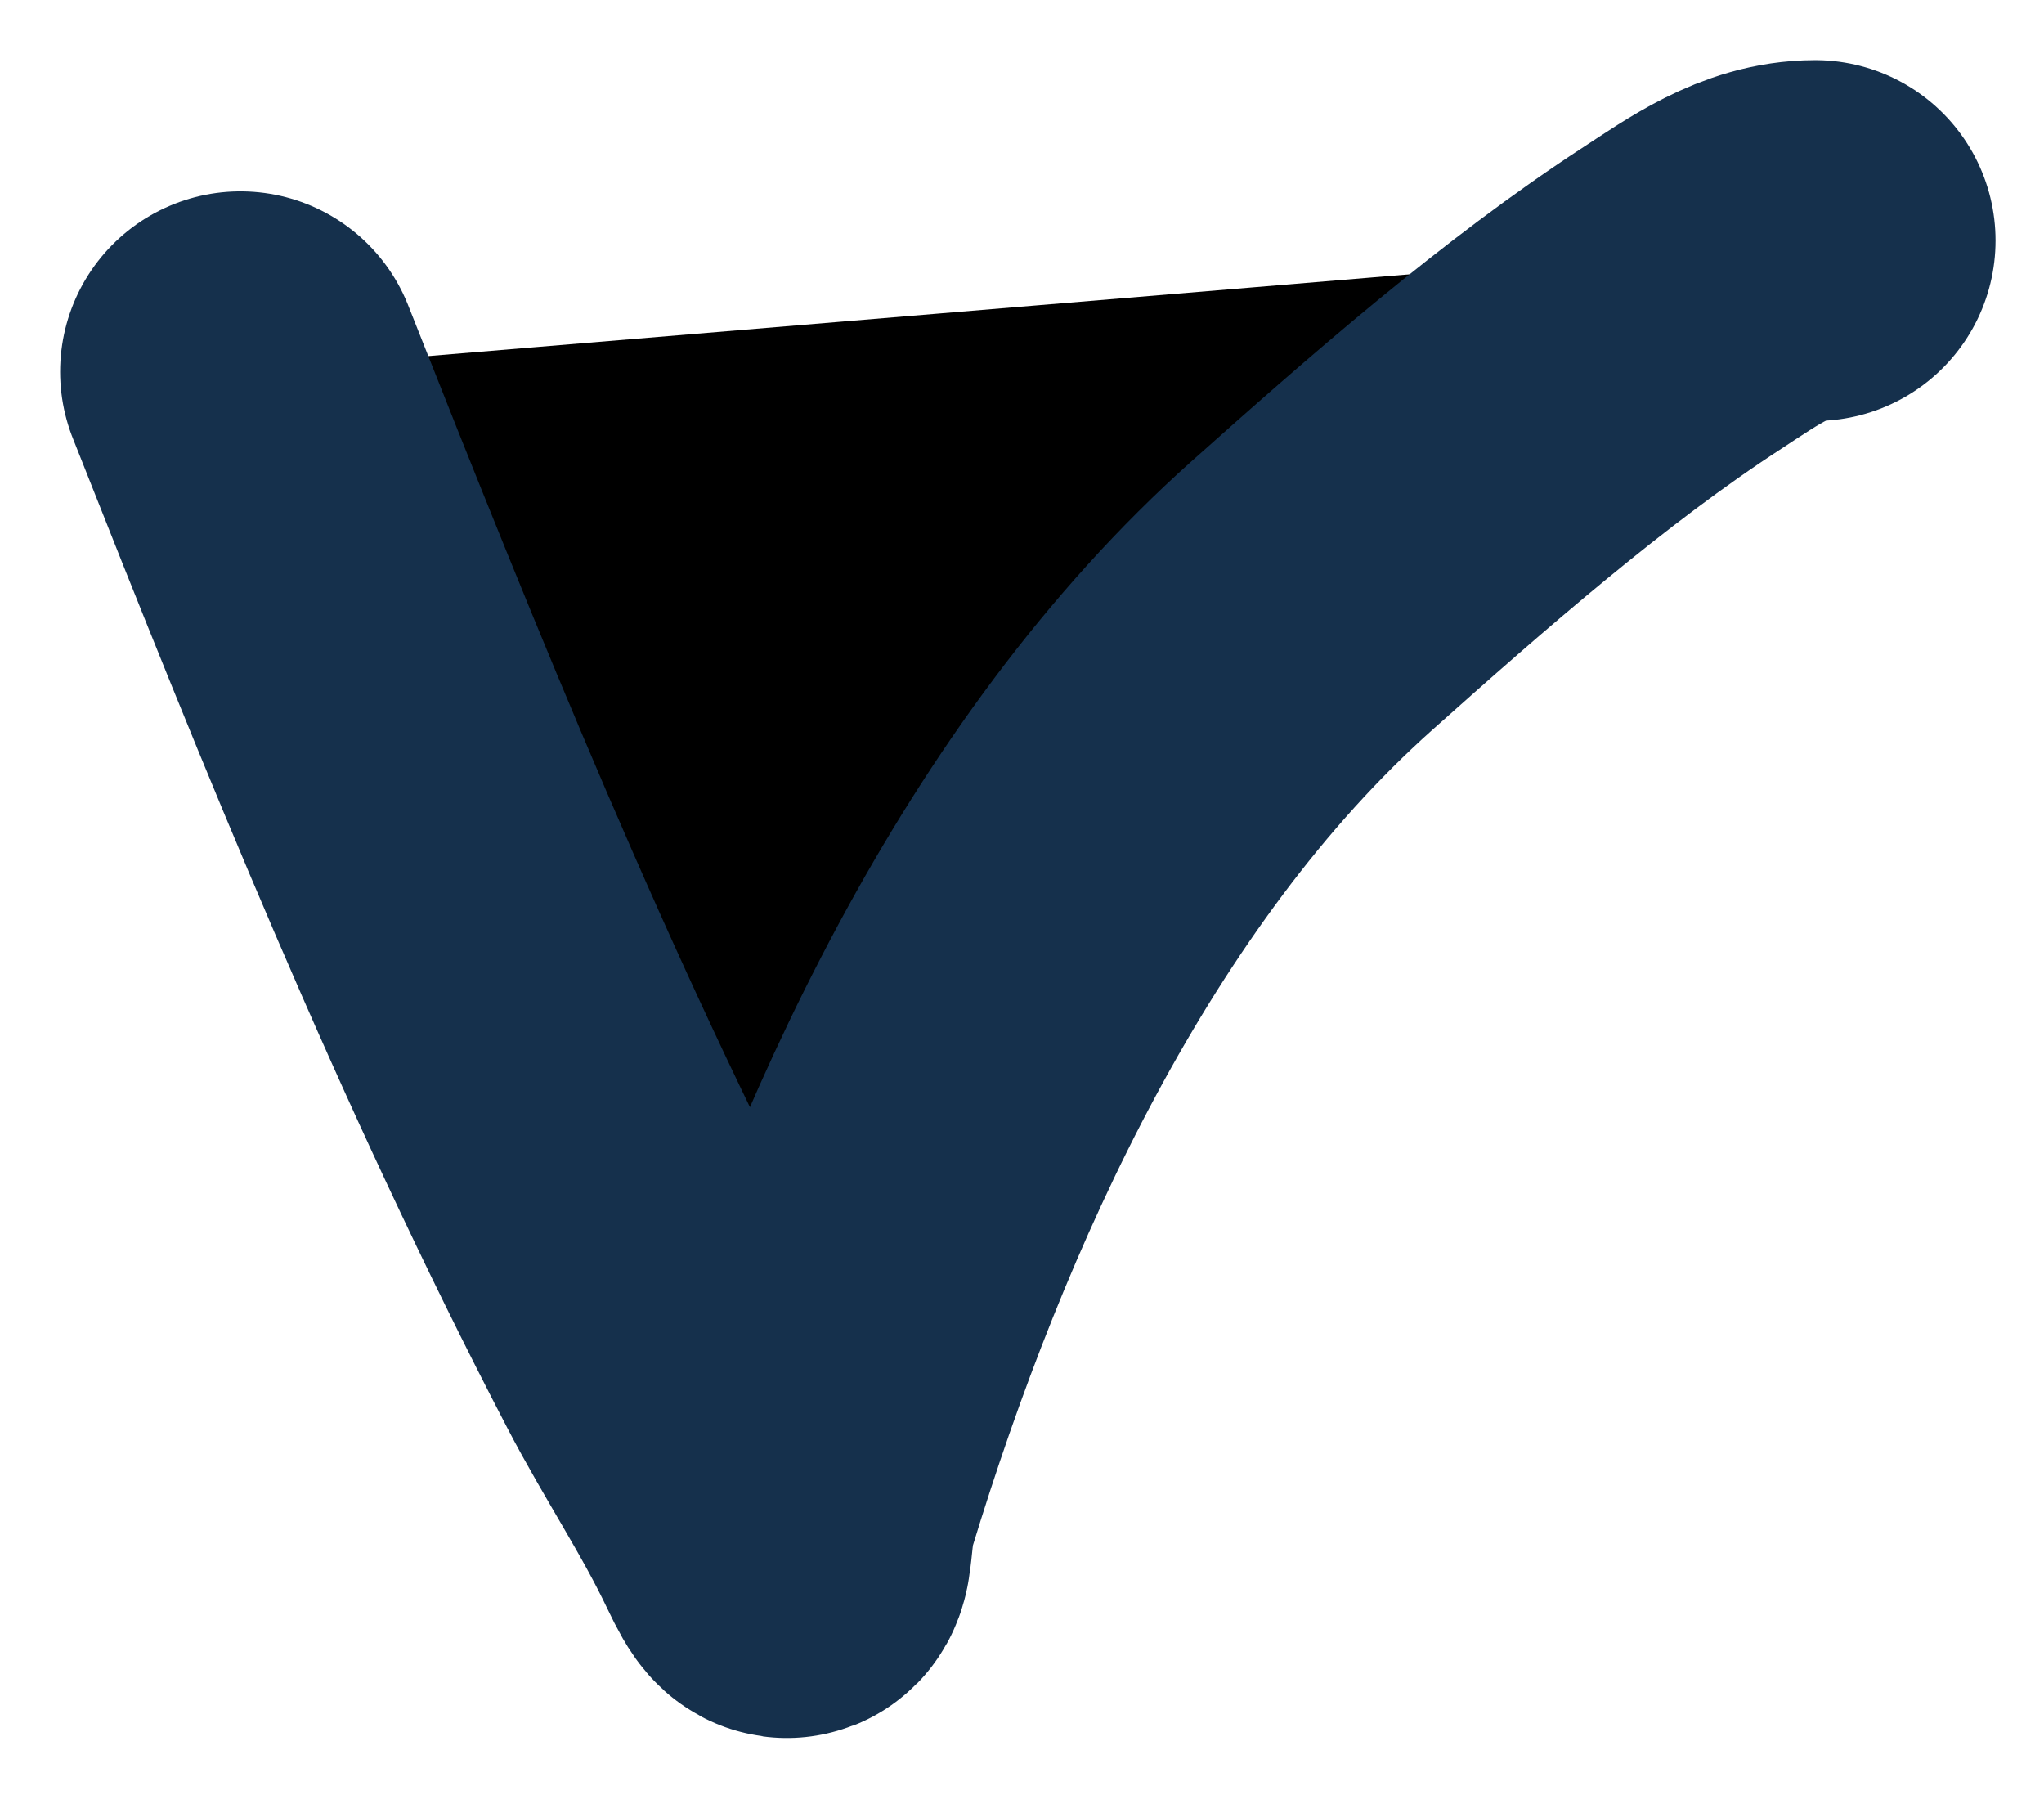
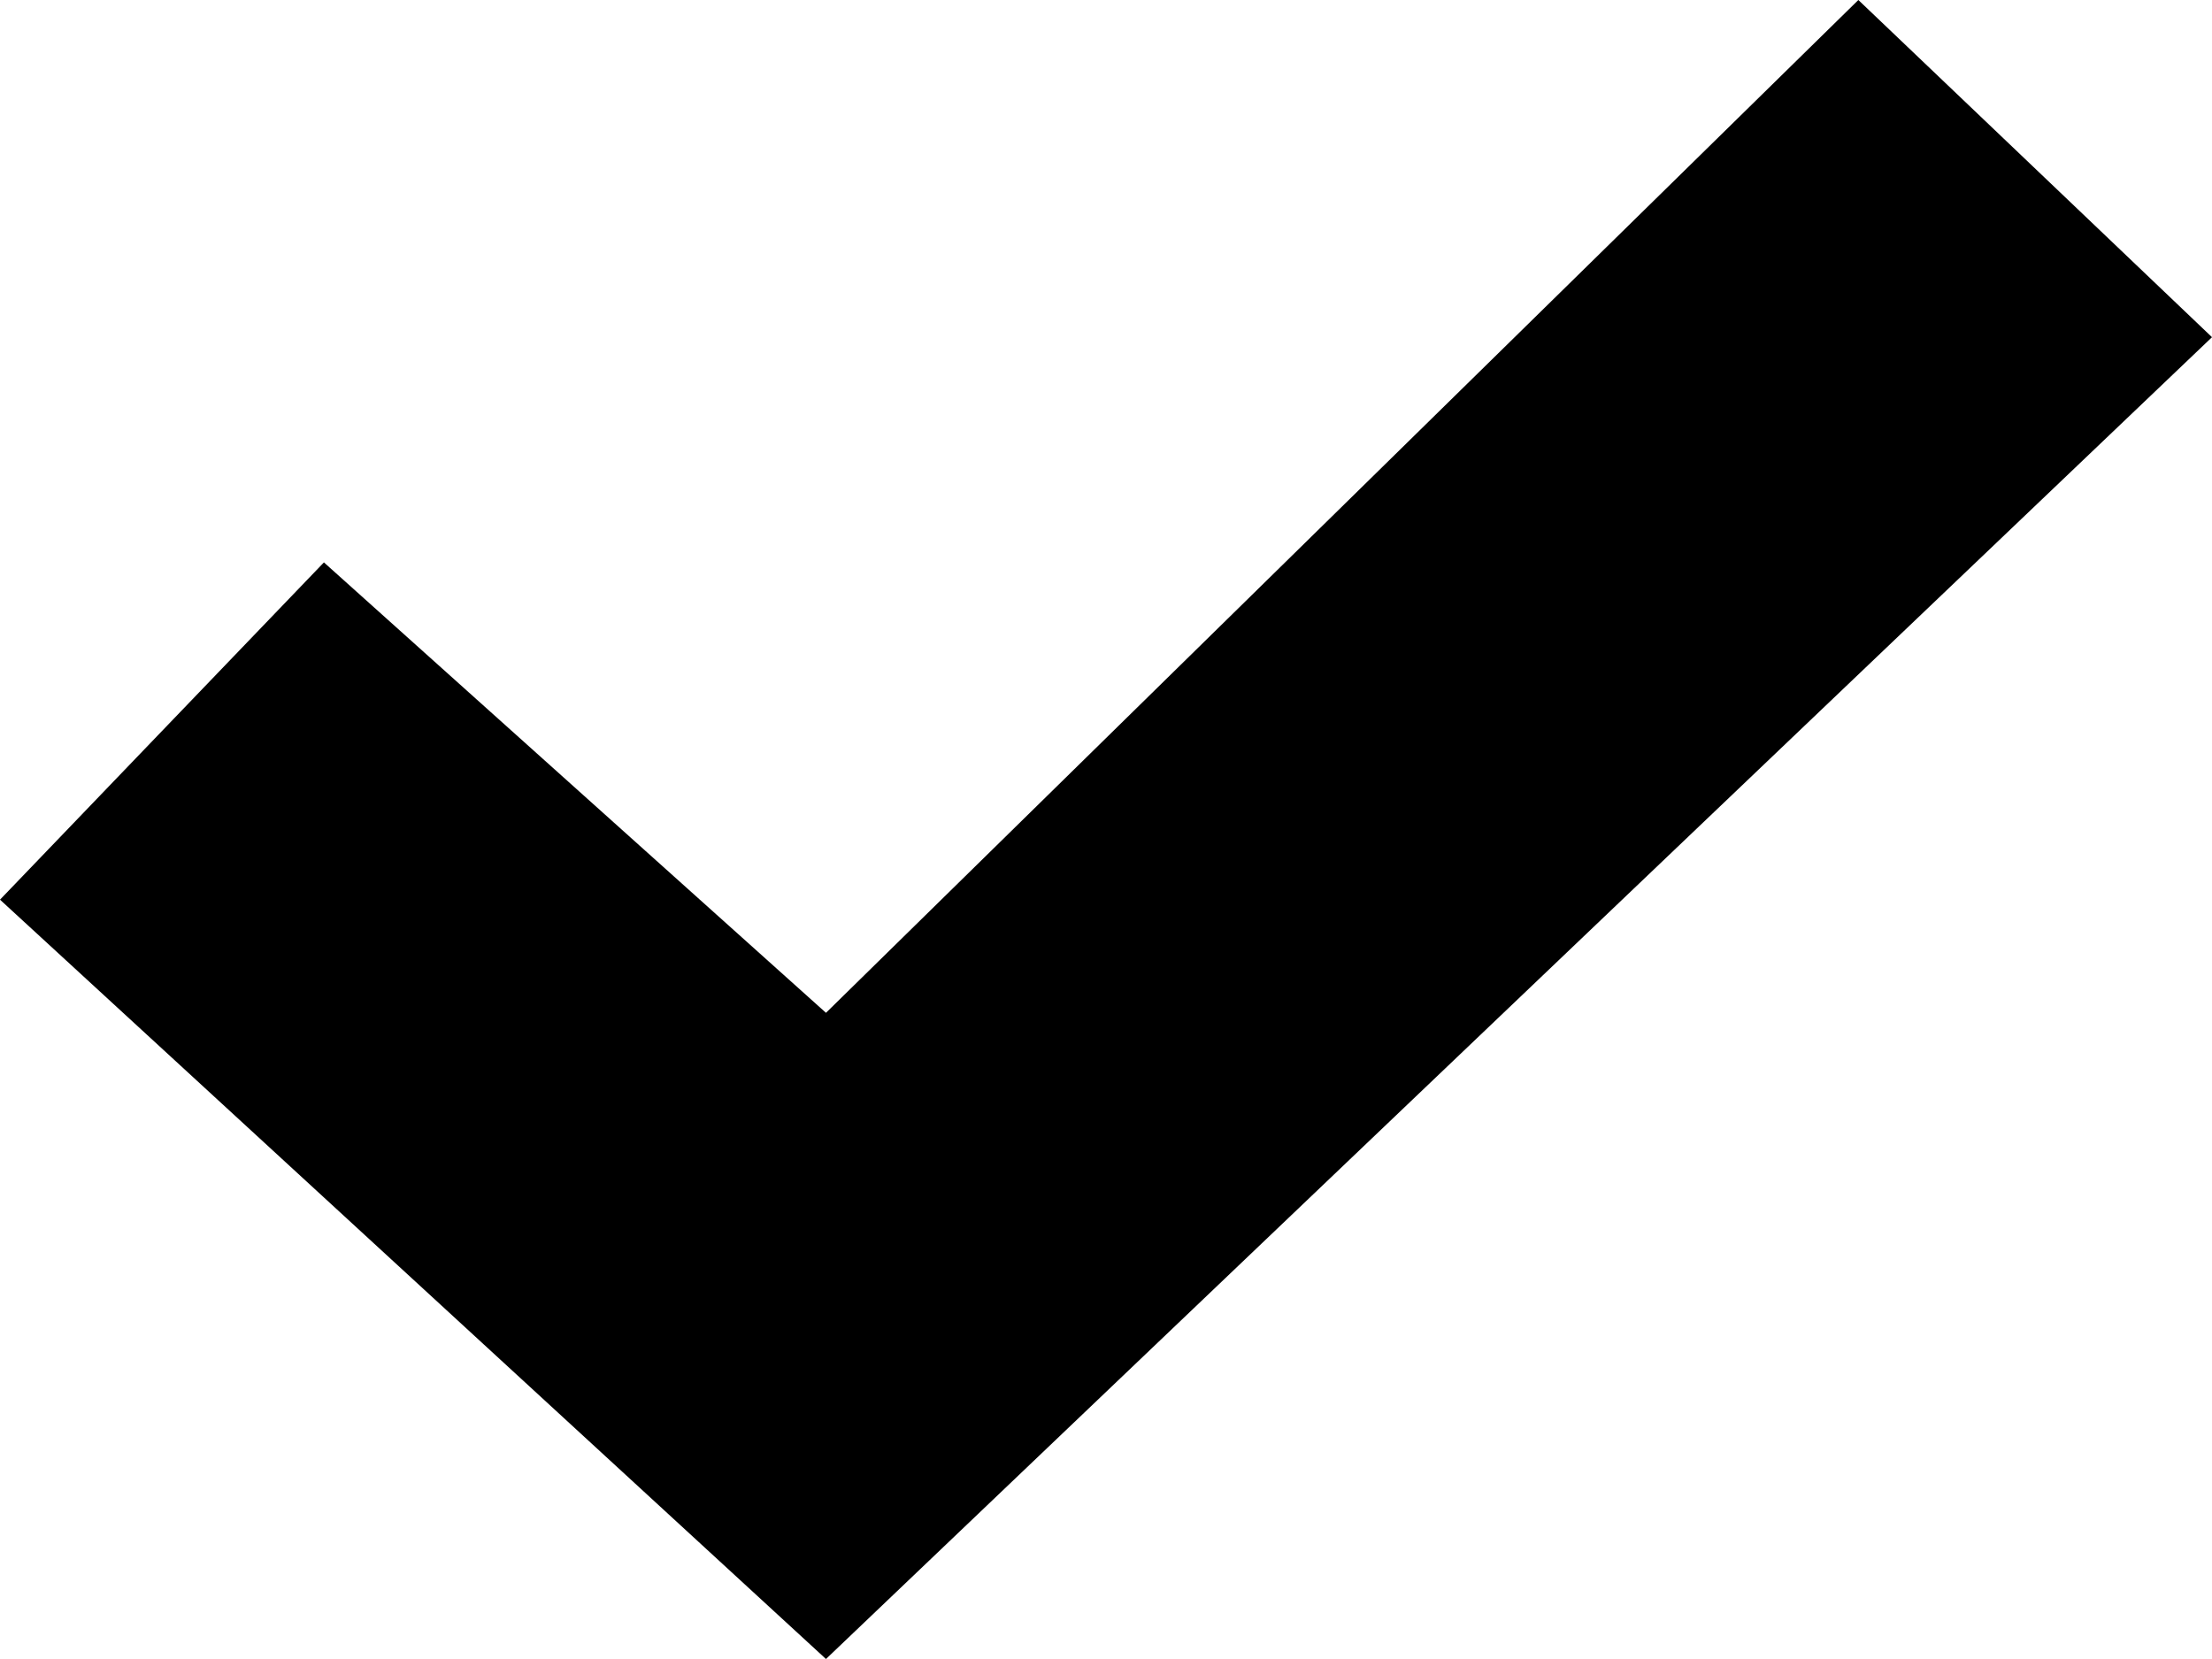
- <svg xmlns="http://www.w3.org/2000/svg" viewBox="0 0 17 15">
-   <path d="M2 3.091C3.092 5.852 4.178 8.544 5.547 11.176C5.825 11.71 6.148 12.188 6.406 12.732C6.639 13.224 6.543 12.787 6.649 12.439C7.464 9.761 8.799 6.836 10.913 4.951C11.862 4.105 12.929 3.168 13.996 2.475C14.336 2.253 14.685 2 15.097 2" stroke="#15304C" stroke-width="3" stroke-linecap="round" />
+ <svg xmlns="http://www.w3.org/2000/svg" viewBox="0 0 32 24">
+   <path d="M4.686 8.136L11.949 14.652L26.884 0L32 4.878L11.949 24L0 13.015L4.686 8.136Z" />
</svg>
